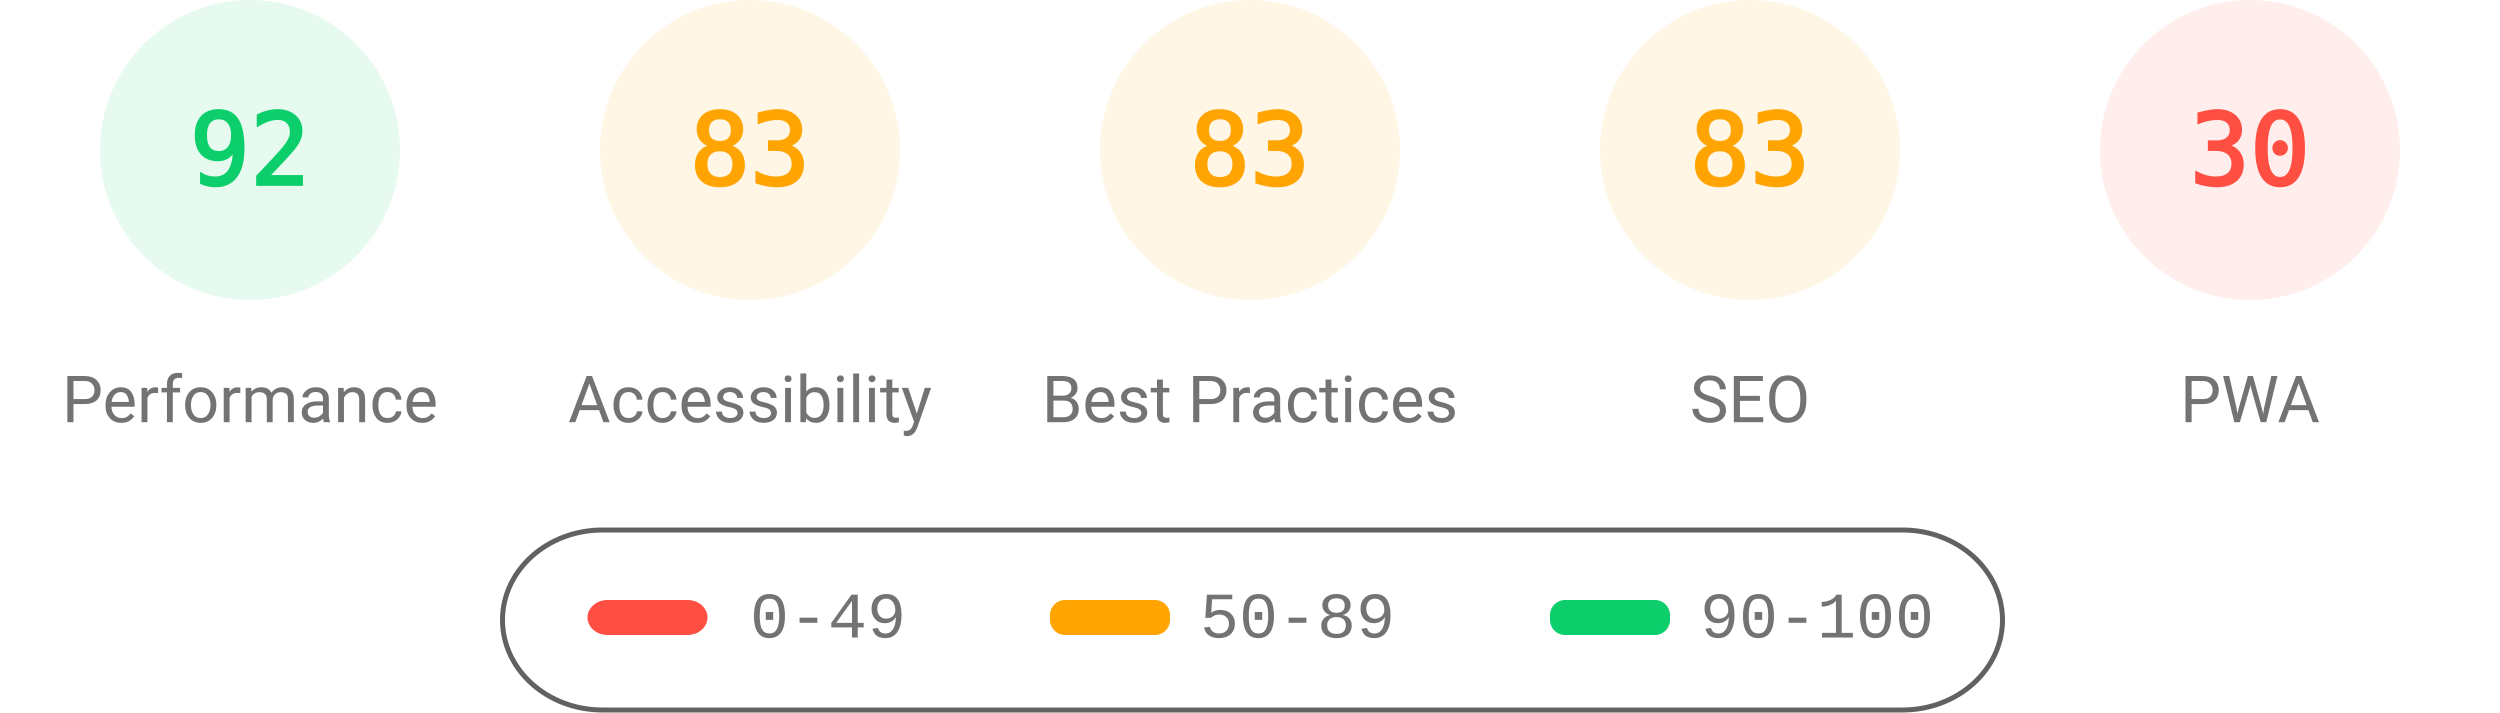
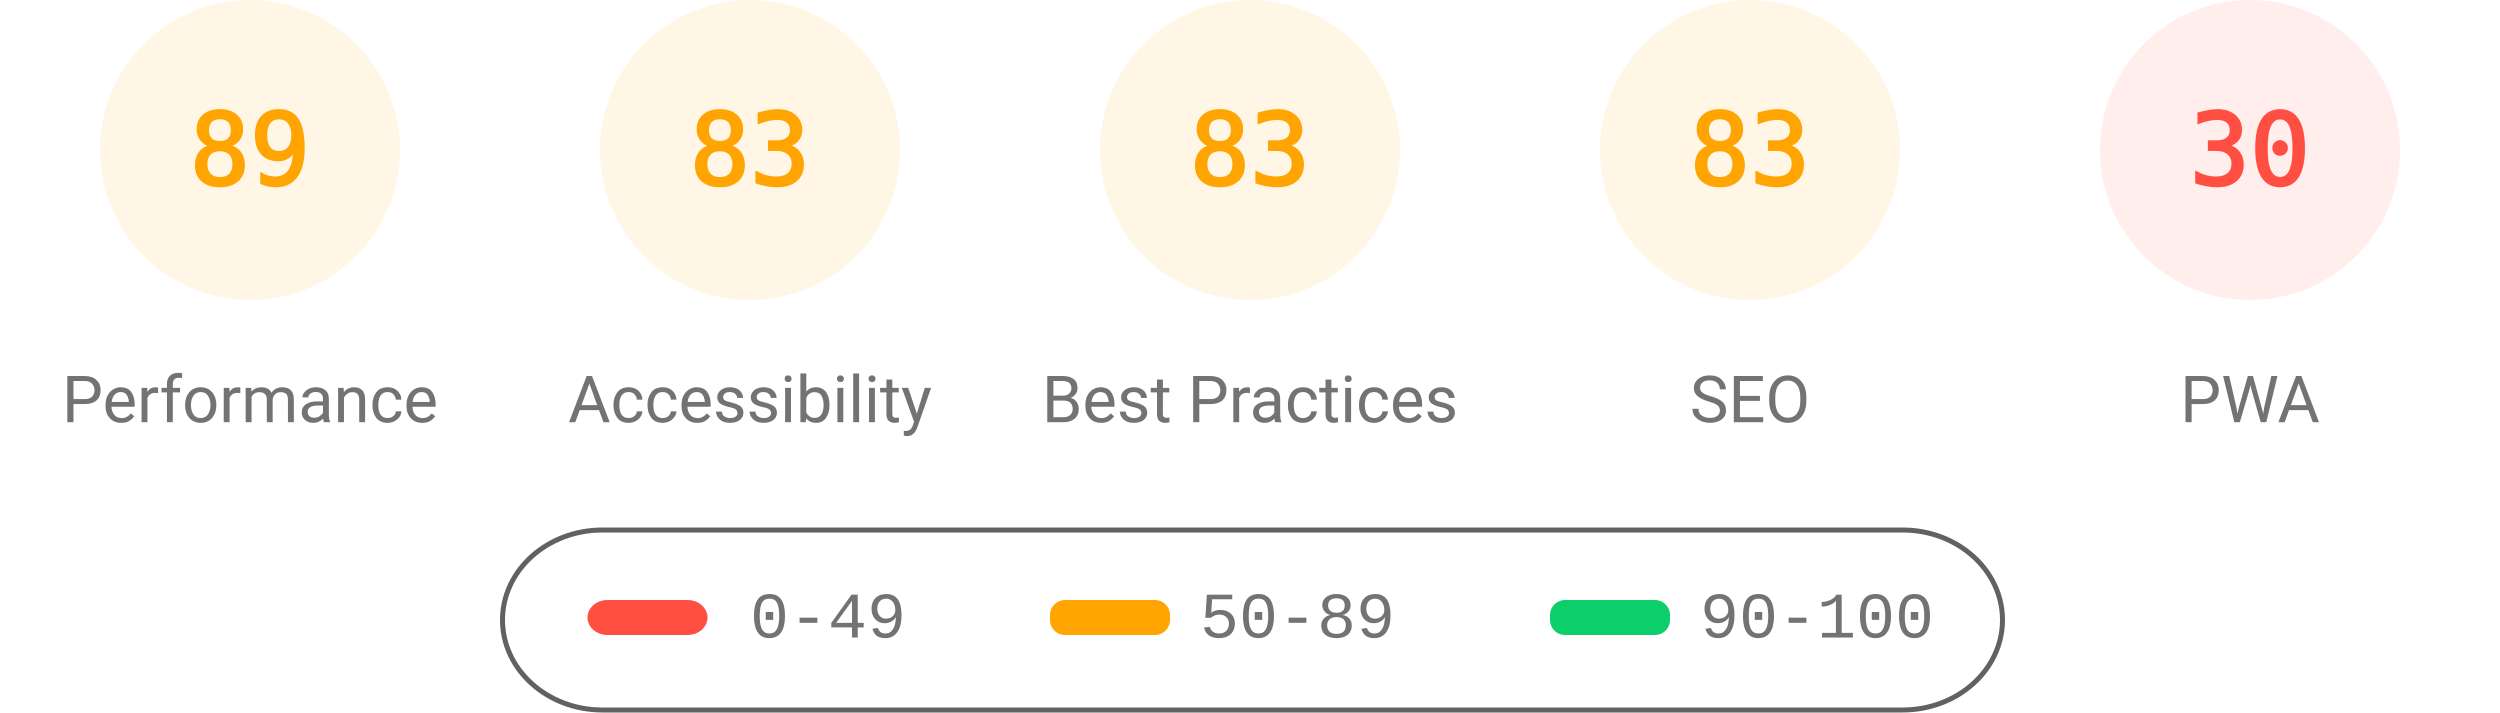
<svg xmlns="http://www.w3.org/2000/svg" fill="none" width="1000" height="285">
  <style>.gauge-base{opacity:.1}.gauge-arc{fill:none;animation-delay:250ms;stroke-linecap:round;transform:rotate(-90deg);transform-origin:100px 60px;animation:load-gauge 1s ease forwards}.guage-text{font-size:40px;font-family:monospace;text-align:center}.guage-red{color:#ff4e42;fill:#ff4e42;stroke:#ff4e42}.guage-orange{color:#ffa400;fill:#ffa400;stroke:#ffa400}.guage-green{color:#0cce6b;fill:#0cce6b;stroke:#0cce6b}.guage-undefined{color:#5c5c5c;fill:#5c5c5c;stroke:#5c5c5c}.guage-title{color:#737373;fill:#737373;stroke:none;font-size:26px;line-height:26px;font-family:Roboto,Halvetica,Arial,sans-serif}@keyframes load-gauge{from{stroke-dasharray:0 352.858}}</style>
-   <svg class="guage-div guage-perf guage-green" viewBox="0 0 200 200" width="200" height="200">
+   <svg class="guage-div guage-perf guage-orange" viewBox="0 0 200 200" width="200" height="200">
    <circle class="gauge-base" r="56" cx="100" cy="60" stroke-width="8" />
-     <circle class="gauge-arc guage-arc-1" r="56" cx="100" cy="60" stroke-width="8" style="stroke-dasharray:323.709,351.858" />
-     <text class="guage-text" x="100" y="60" alignment-baseline="central" dominant-baseline="central" text-anchor="middle">92</text>
+     <circle class="gauge-arc guage-arc-1" r="56" cx="100" cy="60" stroke-width="8" style="stroke-dasharray:313.154,351.858" />
+     <text class="guage-text" x="100" y="60" alignment-baseline="central" dominant-baseline="central" text-anchor="middle">89</text>
    <text class="guage-title" x="100" y="160" alignment-baseline="central" dominant-baseline="central" text-anchor="middle">Performance</text>
  </svg>
  <svg class="guage-div guage-acc guage-orange" viewBox="0 0 200 200" width="200" height="200" x="200">
    <circle class="gauge-base" r="56" cx="100" cy="60" stroke-width="8" />
    <circle class="gauge-arc guage-arc-2" r="56" cx="100" cy="60" stroke-width="8" style="stroke-dasharray:292.042,351.858" />
    <text class="guage-text" x="100" y="60" alignment-baseline="central" dominant-baseline="central" text-anchor="middle">83</text>
    <text class="guage-title" x="100" y="160" alignment-baseline="central" dominant-baseline="central" text-anchor="middle">Accessibility</text>
  </svg>
  <svg class="guage-div guage-best guage-orange" viewBox="0 0 200 200" width="200" height="200" x="400">
    <circle class="gauge-base" r="56" cx="100" cy="60" stroke-width="8" />
    <circle class="gauge-arc guage-arc-3" r="56" cx="100" cy="60" stroke-width="8" style="stroke-dasharray:292.042,351.858" />
    <text class="guage-text" x="100" y="60" alignment-baseline="central" dominant-baseline="central" text-anchor="middle">83</text>
    <text class="guage-title" x="100" y="160" alignment-baseline="central" dominant-baseline="central" text-anchor="middle">Best Practices</text>
  </svg>
  <svg class="guage-div guage-seo guage-orange" viewBox="0 0 200 200" width="200" height="200" x="600">
    <circle class="gauge-base" r="56" cx="100" cy="60" stroke-width="8" />
    <circle class="gauge-arc guage-arc-4" r="56" cx="100" cy="60" stroke-width="8" style="stroke-dasharray:292.042,351.858" />
    <text class="guage-text" x="100" y="60" alignment-baseline="central" dominant-baseline="central" text-anchor="middle">83</text>
    <text class="guage-title" x="100" y="160" alignment-baseline="central" dominant-baseline="central" text-anchor="middle">SEO</text>
  </svg>
  <svg class="guage-div guage-pwa guage-red" viewBox="0 0 200 200" width="200" height="200" x="800">
    <circle class="gauge-base" r="56" cx="100" cy="60" stroke-width="8" />
    <circle class="gauge-arc guage-arc-4" r="56" cx="100" cy="60" stroke-width="8" style="stroke-dasharray:105.557,351.858" />
    <text class="guage-text" x="100" y="60" alignment-baseline="central" dominant-baseline="central" text-anchor="middle">30</text>
    <text class="guage-title" x="100" y="160" alignment-baseline="central" dominant-baseline="central" text-anchor="middle">PWA</text>
  </svg>
  <svg width="604" height="76" x="200" y="210">
    <path fill="none" id="canvas_background" d="M-1-1h604v80H-1z" />
    <rect fill-opacity="0" stroke="#616161" stroke-width="2" rx="40" id="svg_2" height="72" width="600" y="2" x="1" fill="#000" />
    <rect stroke="#000" rx="8" id="svg_3" height="14" width="48" y="30" x="35" stroke-opacity="null" stroke-width="0" fill="#ff4e42" />
    <rect stroke="#000" rx="6" id="svg_4" height="14" width="48" y="30" x="220" stroke-opacity="null" stroke-width="0" fill="#ffa400" />
    <rect stroke="#000" rx="6" id="svg_5" height="14" width="48" y="30" x="420" stroke-opacity="null" stroke-width="0" fill="#0cce6b" />
    <text xml:space="preserve" text-anchor="start" font-family="'Courier New', Courier, monospace" font-size="26" id="svg_6" y="45" x="100" stroke-opacity="null" stroke-width="0" stroke="#000" fill="#737373">0-49</text>
    <text xml:space="preserve" text-anchor="start" font-family="'Courier New', Courier, monospace" font-size="26" id="svg_7" y="45" x="280" stroke-opacity="null" stroke-width="0" stroke="#000" fill="#737373">50-89</text>
    <text xml:space="preserve" text-anchor="start" font-family="'Courier New', Courier, monospace" font-size="26" id="svg_8" y="45" x="480" stroke-opacity="null" stroke-width="0" stroke="#000" fill="#737373">90-100</text>
  </svg>
</svg>
